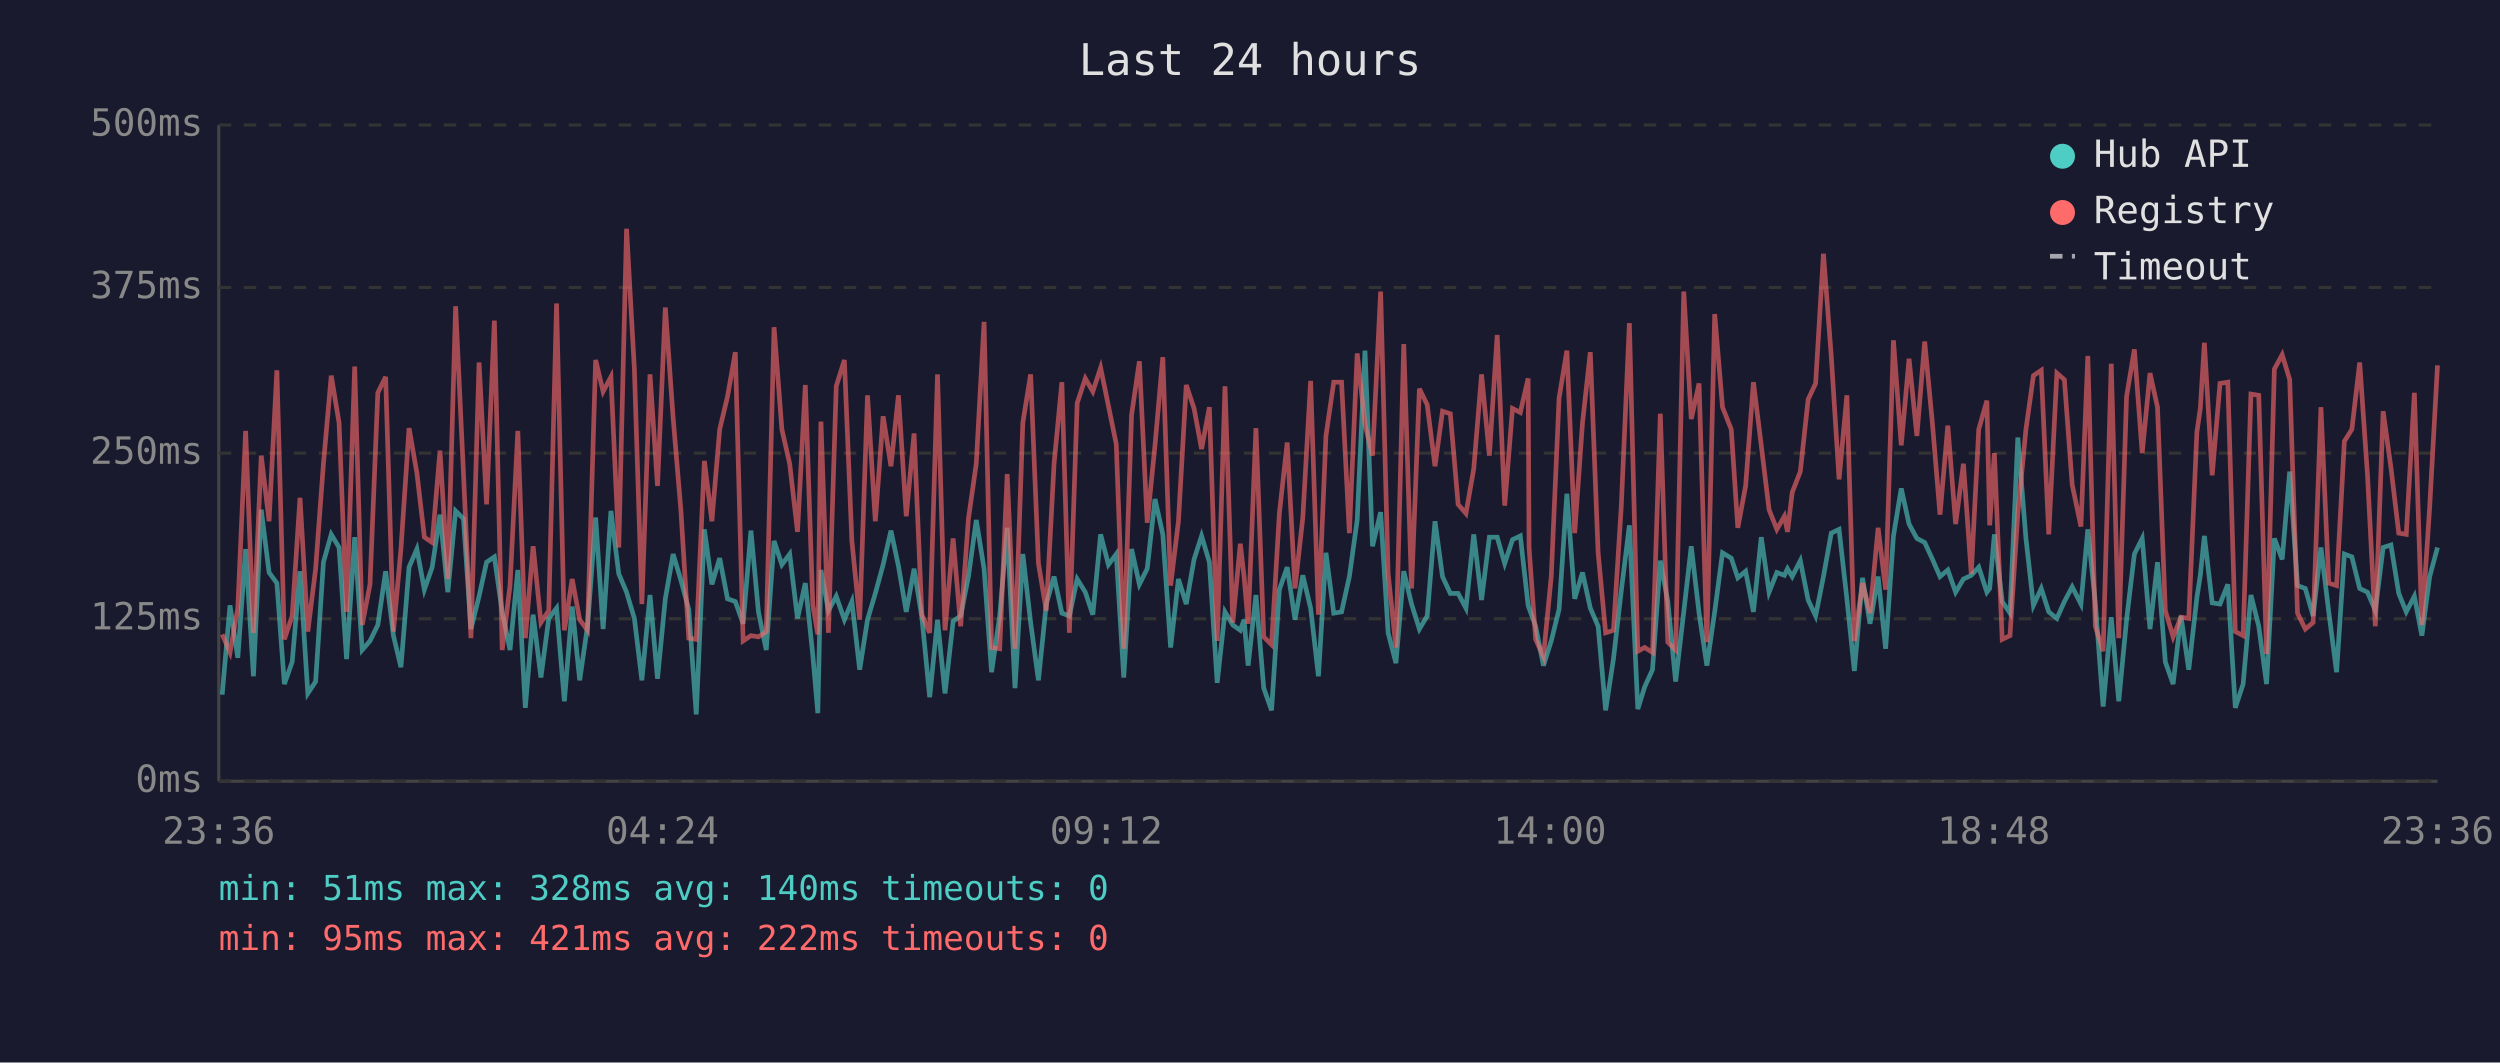
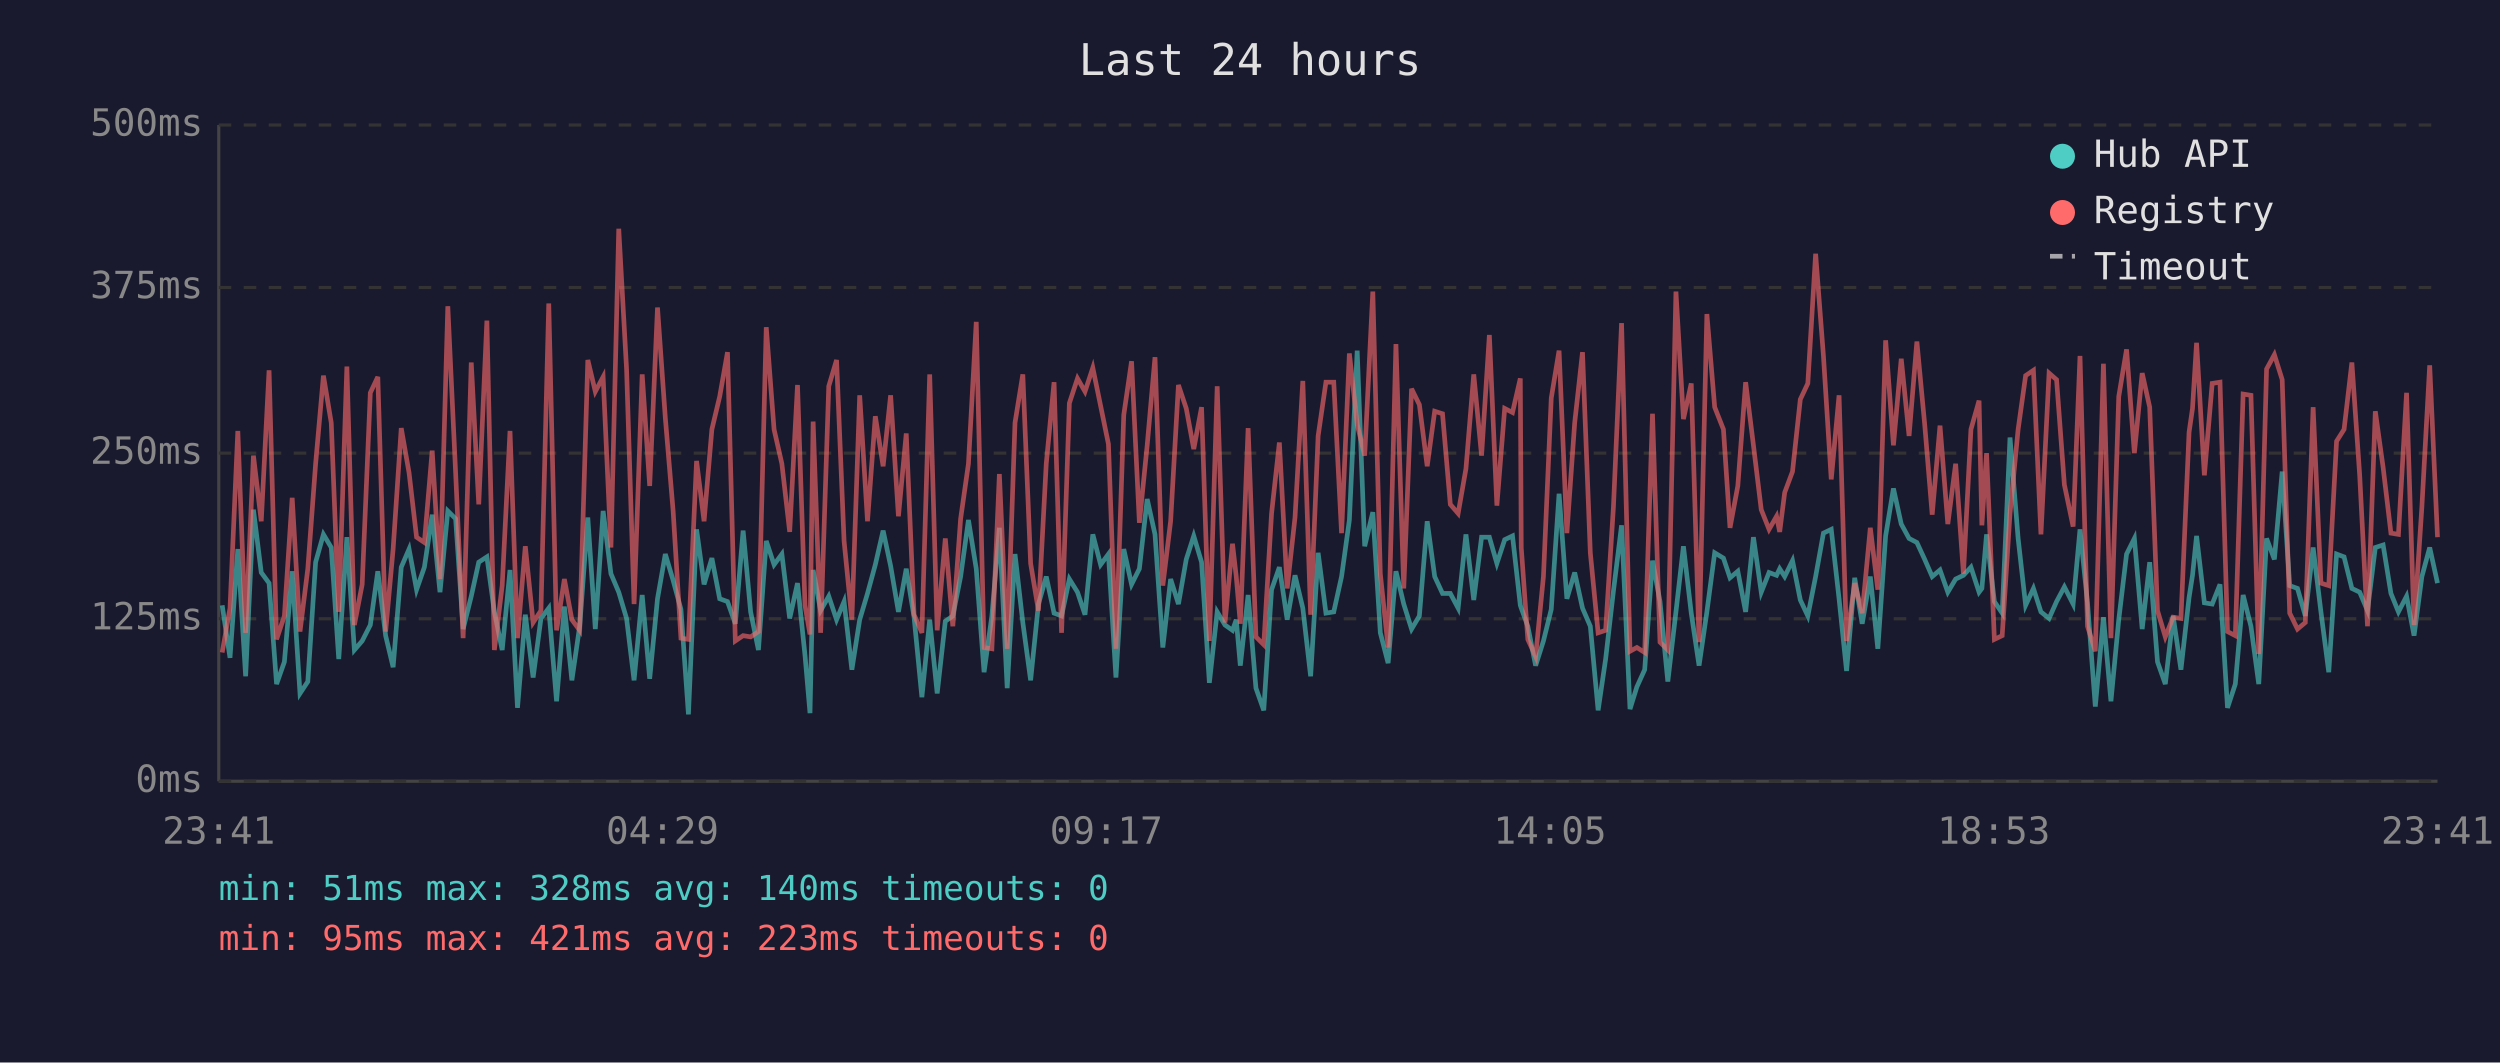
<svg xmlns="http://www.w3.org/2000/svg" viewBox="0 0 800 340" font-family="monospace" font-size="12">
  <rect width="800" height="340" fill="#1a1a2e" />
  <text x="400" y="24" fill="#e0e0e0" font-size="14" text-anchor="middle">Last 24 hours</text>
  <line x1="70" y1="40" x2="70" y2="250" stroke="#444" stroke-width="1" />
  <line x1="70" y1="250" x2="780" y2="250" stroke="#444" stroke-width="1" />
  <line x1="70" y1="250" x2="780" y2="250" stroke="#333" stroke-width="1" stroke-dasharray="4" />
  <text x="65" y="250" fill="#888" text-anchor="end" dominant-baseline="middle">0ms</text>
  <line x1="70" y1="198" x2="780" y2="198" stroke="#333" stroke-width="1" stroke-dasharray="4" />
  <text x="65" y="198" fill="#888" text-anchor="end" dominant-baseline="middle">125ms</text>
  <line x1="70" y1="145" x2="780" y2="145" stroke="#333" stroke-width="1" stroke-dasharray="4" />
  <text x="65" y="145" fill="#888" text-anchor="end" dominant-baseline="middle">250ms</text>
  <line x1="70" y1="92" x2="780" y2="92" stroke="#333" stroke-width="1" stroke-dasharray="4" />
  <text x="65" y="92" fill="#888" text-anchor="end" dominant-baseline="middle">375ms</text>
  <line x1="70" y1="40" x2="780" y2="40" stroke="#333" stroke-width="1" stroke-dasharray="4" />
  <text x="65" y="40" fill="#888" text-anchor="end" dominant-baseline="middle">500ms</text>
-   <text x="70" y="270" fill="#888" text-anchor="middle">23:36</text>
-   <text x="212" y="270" fill="#888" text-anchor="middle">04:24</text>
-   <text x="354" y="270" fill="#888" text-anchor="middle">09:12</text>
-   <text x="496" y="270" fill="#888" text-anchor="middle">14:00</text>
-   <text x="638" y="270" fill="#888" text-anchor="middle">18:48</text>
-   <text x="780" y="270" fill="#888" text-anchor="middle">23:36</text>
-   <polyline points="71.1,222.3 73.6,193.7 76.1,210.5 78.6,175.7 81.1,216.4 83.6,163.1 86.1,183.2 88.6,186.6 91.0,218.9 93.5,211.8 96.0,182.8 98.5,221.9 101.0,218.1 103.5,179.9 106.0,171.0 108.5,175.2 110.9,210.9 113.5,171.9 115.9,208.0 118.4,205.1 120.9,200.0 123.4,182.8 125.9,203.4 128.3,213.5 130.9,181.5 133.4,175.7 135.8,188.7 138.3,181.5 140.8,164.7 143.3,189.5 145.8,163.5 148.3,166.0 150.7,201.3 153.3,190.8 155.7,179.9 158.2,178.2 160.7,195.8 163.2,208.0 165.7,182.4 168.1,226.5 170.6,196.7 173.1,216.8 175.6,197.9 178.1,194.6 180.6,224.4 183.1,194.1 185.5,217.7 188.0,200.4 190.6,165.6 193.0,201.3 195.5,163.5 198.0,183.6 200.5,189.5 203.0,197.9 205.4,217.7 208.0,190.4 210.4,217.2 212.9,191.6 215.4,177.3 217.9,185.7 220.4,195.0 222.8,228.6 225.4,169.4 227.8,187.0 230.3,178.6 232.8,191.6 235.3,192.5 237.8,199.6 240.3,169.8 242.7,195.8 245.2,208.0 247.7,173.1 250.2,180.7 252.7,177.3 255.2,197.9 257.7,186.6 260.1,209.7 261.7,228.2 262.7,182.4 265.1,195.4 267.6,190.8 270.2,198.3 272.6,192.5 275.1,214.3 277.6,198.3 280.1,189.9 282.6,180.7 285.1,169.8 287.5,181.1 290.0,195.8 292.5,182.0 295.0,197.5 297.5,223.1 300.0,198.3 302.4,221.9 305.0,198.8 307.4,197.1 309.9,184.5 312.4,166.4 314.9,182.0 317.3,215.1 319.9,197.1 322.3,168.9 324.8,220.2 327.3,177.3 329.8,199.2 332.3,217.7 334.8,193.3 337.3,184.5 339.8,196.2 342.2,197.1 344.7,185.3 347.3,189.5 349.7,196.7 352.2,171.0 354.7,180.7 357.2,177.3 359.6,216.8 362.1,175.7 364.6,187.0 367.1,182.0 369.6,159.7 372.1,171.0 374.6,207.2 377.1,185.3 379.6,193.3 382.1,179.0 384.5,171.5 387.0,179.9 389.5,218.5 392.0,195.8 394.5,200.0 396.9,201.7 398.1,198.3 399.4,213.0 401.9,190.4 404.4,220.2 406.9,227.3 409.4,188.7 411.9,181.5 414.4,198.3 416.9,184.1 419.4,194.6 421.9,216.4 424.3,176.9 426.8,196.2 429.3,195.8 431.8,184.5 434.3,166.4 436.8,112.2 439.2,174.8 441.8,163.9 444.2,202.5 446.7,212.2 449.2,182.8 451.7,193.3 454.2,201.3 456.7,197.1 459.2,166.8 461.6,184.5 464.1,189.9 466.6,189.9 469.1,194.6 471.6,171.0 474.1,192.0 476.6,171.9 479.1,171.9 481.5,180.3 484.0,172.7 486.5,171.5 489.0,193.7 489.3,194.6 491.4,200.4 493.9,213.0 496.4,205.1 498.9,195.0 501.4,158.0 503.9,191.6 506.4,183.2 508.9,194.6 511.4,200.4 513.8,227.3 516.3,210.9 518.8,189.1 521.4,168.1 524.1,226.9 526.3,219.8 528.8,214.3 531.3,179.4 533.7,192.5 536.2,218.1 538.8,195.8 541.2,174.8 543.7,196.2 546.2,213.0 548.7,195.8 551.2,176.9 554.0,178.6 556.1,184.9 558.6,182.8 561.1,195.8 563.6,171.9 566.1,189.5 568.6,183.2 571.0,184.1 572.0,182.0 573.5,184.5 576.1,179.4 578.6,192.0 581.0,197.1 583.5,184.5 586.0,170.6 588.5,169.4 591.0,191.6 593.4,214.7 596.0,184.9 598.4,199.6 601.0,184.5 603.4,207.6 605.9,171.5 608.4,156.3 610.9,167.7 613.4,172.3 615.9,173.6 618.4,179.0 620.8,184.5 623.3,182.4 625.8,189.5 628.3,185.3 630.8,184.1 633.2,181.5 635.8,189.5 636.7,188.3 638.2,171.0 640.7,192.5 643.2,196.2 645.7,140.0 648.3,172.3 650.7,193.7 653.2,188.3 655.6,195.8 658.2,197.9 660.6,192.5 663.1,187.8 665.9,193.3 668.1,169.4 670.5,192.9 673.0,226.1 675.6,197.5 678.0,224.4 680.5,198.3 683.0,177.3 685.5,172.3 688.0,201.3 690.4,179.9 692.9,211.8 695.4,218.9 697.9,197.1 700.4,214.3 703.0,191.2 704.1,184.1 705.4,171.5 707.9,192.9 710.4,193.3 712.9,187.0 715.3,226.5 717.8,218.9 720.3,190.4 722.8,200.4 725.3,218.9 727.8,172.3 730.3,179.0 732.7,150.9 735.2,187.4 737.7,188.3 740.2,197.1 742.7,175.2 745.2,195.8 747.7,215.1 750.2,177.3 752.6,178.2 755.1,188.3 757.6,189.5 760.1,195.4 762.6,175.2 765.1,174.4 767.6,189.9 770.0,195.8 772.6,190.8 775.0,203.4 777.5,184.5 780.0,175.2" fill="none" stroke="#4ecdc4" stroke-width="1.5" opacity="0.6" />
-   <polyline points="71.1,203.0 73.6,208.8 76.1,194.6 78.6,137.9 81.1,202.5 83.6,145.8 86.1,166.8 88.6,118.5 91.0,204.6 93.5,197.1 96.0,159.3 98.5,202.1 101.0,182.0 103.5,148.4 106.0,120.2 108.5,135.3 110.9,195.8 113.5,117.3 115.9,200.0 118.4,187.0 120.9,125.7 123.4,120.6 125.9,202.1 128.3,175.7 130.9,137.0 133.4,151.3 135.8,171.9 138.3,173.6 140.8,144.2 143.3,185.3 145.8,98.0 148.3,151.3 150.7,204.2 153.3,116.0 155.7,161.4 158.2,102.6 160.7,208.0 163.2,187.4 165.7,137.9 168.1,204.2 170.6,174.8 173.1,199.2 175.6,195.4 178.1,97.1 180.6,201.7 183.1,185.3 185.5,198.3 188.0,201.7 190.6,115.2 193.0,125.3 195.5,120.6 198.0,175.2 200.5,73.2 203.0,118.1 205.4,193.3 208.0,119.8 210.4,155.5 212.9,98.4 215.4,133.7 217.9,163.5 220.4,204.2 222.8,204.6 225.4,147.5 227.8,166.8 230.3,137.4 232.8,126.9 235.3,112.7 237.8,205.1 240.3,203.4 242.7,203.8 245.2,202.1 247.7,104.7 250.2,137.4 252.7,148.4 255.2,170.2 257.7,123.2 260.1,193.7 261.7,203.0 262.7,134.9 265.1,202.5 267.6,123.6 270.2,115.2 272.6,173.1 275.1,198.3 277.6,126.5 280.1,166.8 282.6,133.2 285.1,149.2 287.5,126.5 290.0,165.2 292.5,138.7 295.0,196.7 297.5,202.5 300.0,119.8 302.4,201.7 305.0,172.3 307.4,200.4 309.9,166.0 312.4,148.4 314.9,103.0 317.3,207.2 319.9,207.6 322.3,151.7 324.8,207.6 327.3,135.3 329.8,119.8 332.3,180.3 334.8,195.4 337.3,148.4 339.8,122.3 342.2,202.5 344.7,129.0 347.3,121.1 349.7,125.3 352.2,117.7 354.7,129.9 357.2,142.1 359.6,207.6 362.1,132.8 364.6,115.6 367.1,167.3 369.6,142.5 372.1,114.3 374.6,187.4 377.1,166.8 379.6,123.2 382.1,130.7 384.5,143.7 387.0,130.3 389.5,205.1 392.0,123.6 394.5,199.2 396.9,174.0 398.1,184.5 399.4,199.6 401.9,137.0 404.4,203.8 406.9,206.3 409.4,164.3 411.9,141.6 414.4,188.3 416.9,165.6 419.4,121.9 421.9,196.7 424.3,139.5 426.8,122.3 429.3,122.3 431.8,170.6 434.3,113.1 436.8,135.8 439.2,145.8 441.8,93.3 444.2,183.6 446.7,207.2 449.2,110.1 451.7,188.3 454.2,124.4 456.7,129.5 459.2,149.2 461.6,131.6 464.1,132.4 466.6,161.4 469.1,164.3 471.6,150.0 474.1,119.8 476.6,145.8 479.1,107.2 481.5,161.8 484.0,130.7 486.5,132.0 489.0,121.1 489.3,175.2 491.4,204.6 493.9,210.1 496.4,184.5 498.9,127.4 501.4,112.2 503.9,170.6 506.4,135.3 508.9,112.7 511.4,176.9 513.8,202.5 516.3,201.7 518.8,162.2 521.4,103.4 524.1,208.4 526.3,207.2 528.8,208.8 531.3,132.4 533.7,205.5 536.2,208.0 538.8,93.3 541.2,134.1 543.7,122.7 546.2,205.5 548.7,100.5 551.2,130.3 554.0,137.4 556.1,168.9 558.6,155.5 561.1,122.3 563.6,142.5 566.1,163.1 568.6,169.4 571.0,165.2 572.0,170.2 573.5,157.6 576.1,150.9 578.6,127.8 581.0,122.7 583.5,81.2 586.0,113.9 588.5,153.4 591.0,126.5 593.4,205.1 596.0,186.6 598.4,196.2 601.0,168.9 603.4,188.7 605.9,108.9 608.4,142.5 610.9,114.8 613.4,139.5 615.9,109.3 618.4,135.8 620.8,164.7 623.3,136.2 625.8,167.7 628.3,148.4 630.8,183.6 633.2,137.4 635.8,128.2 636.7,168.1 638.2,145.0 640.7,204.6 643.2,203.4 645.7,164.3 648.3,137.4 650.7,120.2 653.2,118.5 655.6,171.0 658.2,119.4 660.6,121.5 663.1,155.1 665.9,168.5 668.1,113.9 670.5,200.4 673.0,208.4 675.6,116.4 678.0,204.2 680.5,126.9 683.0,111.8 685.5,145.0 688.0,119.4 690.4,130.3 692.9,195.4 695.4,203.8 697.9,197.5 700.4,197.9 703.0,138.3 704.1,130.7 705.4,109.7 707.9,152.1 710.4,122.7 712.9,122.3 715.3,202.1 717.8,203.4 720.3,126.1 722.8,126.5 725.3,209.3 727.8,118.1 730.3,113.5 732.7,121.5 735.2,196.2 737.7,201.3 740.2,199.2 742.7,130.3 745.2,186.6 747.7,187.4 750.2,141.2 752.6,137.4 755.1,116.0 757.6,152.1 760.1,200.4 762.6,131.6 765.1,149.6 767.6,170.6 770.0,171.0 772.6,125.7 775.0,200.0 777.5,162.2 780.0,116.9" fill="none" stroke="#ff6b6b" stroke-width="1.5" opacity="0.6" />
+   <text x="70" y="270" fill="#888" text-anchor="middle">23:41</text>
+   <text x="212" y="270" fill="#888" text-anchor="middle">04:29</text>
+   <text x="354" y="270" fill="#888" text-anchor="middle">09:17</text>
+   <text x="496" y="270" fill="#888" text-anchor="middle">14:05</text>
+   <text x="638" y="270" fill="#888" text-anchor="middle">18:53</text>
+   <text x="780" y="270" fill="#888" text-anchor="middle">23:41</text>
+   <polyline points="71.1,193.7 73.6,210.5 76.1,175.7 78.6,216.4 81.1,163.1 83.6,183.2 86.1,186.6 88.5,218.9 91.0,211.8 93.5,182.8 96.0,221.9 98.5,218.1 101.0,179.9 103.5,171.0 106.0,175.2 108.4,210.9 111.0,171.9 113.4,208.0 115.9,205.1 118.5,200.0 120.9,182.8 123.4,203.4 125.8,213.5 128.4,181.5 130.9,175.7 133.3,188.7 135.8,181.5 138.3,164.7 140.8,189.5 143.3,163.5 145.8,166.0 148.2,201.3 150.8,190.8 153.2,179.9 155.8,178.2 158.2,195.8 160.7,208.0 163.2,182.4 165.6,226.5 168.1,196.7 170.6,216.8 173.1,197.9 175.6,194.6 178.1,224.4 180.6,194.1 183.0,217.7 185.5,200.4 188.1,165.6 190.5,201.3 193.0,163.5 195.5,183.6 198.0,189.5 200.5,197.9 202.9,217.7 205.5,190.4 207.9,217.2 210.4,191.6 212.9,177.3 215.4,185.7 217.9,195.0 220.3,228.6 222.9,169.4 225.3,187.0 227.8,178.6 230.3,191.6 232.8,192.5 235.3,199.6 237.8,169.8 240.2,195.8 242.7,208.0 245.2,173.1 247.7,180.7 250.2,177.3 252.7,197.9 255.2,186.6 257.6,209.7 259.2,228.2 260.2,182.4 262.6,195.4 265.2,190.8 267.7,198.3 270.1,192.5 272.6,214.3 275.1,198.3 277.6,189.9 280.1,180.7 282.6,169.8 285.0,181.1 287.5,195.8 290.0,182.0 292.5,197.5 295.0,223.1 297.5,198.3 299.9,221.9 302.5,198.8 304.9,197.1 307.4,184.5 309.9,166.4 312.4,182.0 314.9,215.1 317.4,197.1 319.8,168.9 322.3,220.2 324.8,177.3 327.3,199.2 329.8,217.7 332.3,193.3 334.8,184.5 337.3,196.2 339.7,197.1 342.2,185.3 344.8,189.5 347.2,196.7 349.7,171.0 352.2,180.7 354.7,177.3 357.1,216.8 359.6,175.7 362.1,187.0 364.6,182.0 367.1,159.7 369.6,171.0 372.1,207.2 374.6,185.3 377.1,193.3 379.6,179.0 382.0,171.5 384.5,179.9 387.0,218.5 389.5,195.8 392.0,200.0 394.4,201.7 395.6,198.3 396.9,213.0 399.4,190.4 401.9,220.2 404.4,227.3 406.9,188.7 409.4,181.5 411.9,198.3 414.4,184.1 416.9,194.6 419.4,216.4 421.8,176.9 424.3,196.2 426.8,195.8 429.3,184.5 431.8,166.4 434.3,112.2 436.7,174.8 439.3,163.9 441.7,202.5 444.2,212.2 446.7,182.8 449.2,193.3 451.7,201.3 454.2,197.1 456.7,166.8 459.1,184.5 461.6,189.9 464.1,189.9 466.6,194.6 469.1,171.0 471.6,192.0 474.1,171.9 476.6,171.9 479.0,180.3 481.5,172.7 484.0,171.5 486.5,193.7 486.8,194.6 488.9,200.4 491.4,213.0 493.9,205.1 496.4,195.0 498.9,158.0 501.4,191.6 503.9,183.2 506.4,194.6 508.9,200.4 511.4,227.3 513.8,210.9 516.3,189.1 518.9,168.1 521.6,226.9 523.8,219.8 526.3,214.3 528.8,179.4 531.2,192.5 533.7,218.1 536.3,195.8 538.7,174.8 541.2,196.2 543.7,213.0 546.2,195.8 548.7,176.9 551.5,178.6 553.6,184.9 556.1,182.8 558.6,195.8 561.1,171.9 563.6,189.5 566.1,183.2 568.5,184.1 569.5,182.0 571.1,184.5 573.6,179.4 576.1,192.0 578.5,197.1 581.0,184.5 583.5,170.6 586.0,169.4 588.5,191.6 590.9,214.7 593.5,184.9 595.9,199.6 598.5,184.5 600.9,207.6 603.4,171.5 605.9,156.3 608.4,167.7 610.9,172.3 613.4,173.6 615.9,179.0 618.3,184.5 620.8,182.4 623.3,189.5 625.8,185.3 628.3,184.1 630.7,181.5 633.3,189.5 634.2,188.3 635.7,171.0 638.2,192.5 640.7,196.2 643.2,140.0 645.8,172.3 648.2,193.7 650.7,188.3 653.1,195.8 655.7,197.9 658.1,192.5 660.6,187.8 663.4,193.3 665.6,169.4 668.0,192.9 670.5,226.1 673.1,197.5 675.5,224.4 678.0,198.3 680.5,177.3 683.0,172.3 685.5,201.3 687.9,179.9 690.4,211.8 692.9,218.9 695.4,197.1 697.9,214.3 700.5,191.2 701.6,184.1 702.9,171.5 705.4,192.9 707.9,193.3 710.4,187.0 712.8,226.5 715.3,218.9 717.8,190.4 720.3,200.4 722.8,218.9 725.3,172.3 727.8,179.0 730.3,150.9 732.7,187.4 735.2,188.3 737.7,197.1 740.2,175.2 742.7,195.8 745.2,215.1 747.7,177.3 750.1,178.2 752.6,188.3 755.1,189.5 757.6,195.4 760.1,175.2 762.6,174.4 765.1,189.9 767.5,195.8 770.1,190.8 772.5,203.4 775.0,184.5 777.5,175.2 780.0,186.6" fill="none" stroke="#4ecdc4" stroke-width="1.5" opacity="0.6" />
+   <polyline points="71.1,208.8 73.6,194.6 76.1,137.9 78.6,202.5 81.1,145.8 83.6,166.8 86.1,118.5 88.5,204.6 91.0,197.1 93.5,159.3 96.0,202.1 98.5,182.0 101.0,148.4 103.5,120.2 106.0,135.3 108.4,195.8 111.0,117.3 113.4,200.0 115.9,187.0 118.5,125.7 120.9,120.6 123.4,202.1 125.8,175.7 128.4,137.0 130.9,151.3 133.3,171.9 135.8,173.6 138.3,144.2 140.8,185.3 143.3,98.0 145.8,151.3 148.2,204.2 150.8,116.0 153.2,161.4 155.8,102.6 158.2,208.0 160.7,187.4 163.2,137.9 165.6,204.2 168.1,174.8 170.6,199.2 173.1,195.4 175.6,97.1 178.1,201.7 180.6,185.3 183.0,198.3 185.5,201.7 188.1,115.2 190.5,125.3 193.0,120.6 195.5,175.2 198.0,73.2 200.5,118.1 202.9,193.3 205.5,119.8 207.9,155.5 210.4,98.4 212.9,133.7 215.4,163.5 217.9,204.2 220.3,204.6 222.9,147.5 225.3,166.8 227.8,137.4 230.3,126.9 232.8,112.7 235.3,205.1 237.8,203.4 240.2,203.8 242.7,202.1 245.2,104.7 247.7,137.4 250.2,148.4 252.7,170.2 255.2,123.2 257.6,193.7 259.2,203.0 260.2,134.9 262.6,202.5 265.2,123.6 267.7,115.2 270.1,173.1 272.6,198.3 275.1,126.5 277.6,166.8 280.1,133.2 282.6,149.2 285.0,126.5 287.5,165.2 290.0,138.7 292.5,196.7 295.0,202.5 297.5,119.8 299.9,201.7 302.5,172.3 304.9,200.4 307.4,166.0 309.9,148.4 312.4,103.0 314.9,207.2 317.4,207.6 319.8,151.7 322.3,207.6 324.8,135.3 327.3,119.8 329.8,180.3 332.3,195.4 334.8,148.4 337.3,122.3 339.7,202.5 342.2,129.0 344.8,121.1 347.2,125.3 349.7,117.7 352.2,129.9 354.7,142.1 357.1,207.6 359.6,132.8 362.1,115.6 364.6,167.3 367.1,142.5 369.6,114.3 372.1,187.4 374.6,166.8 377.1,123.2 379.6,130.7 382.0,143.7 384.5,130.3 387.0,205.1 389.5,123.6 392.0,199.2 394.4,174.0 395.6,184.5 396.9,199.6 399.4,137.0 401.9,203.8 404.4,206.3 406.9,164.3 409.4,141.6 411.9,188.3 414.4,165.6 416.9,121.9 419.4,196.7 421.8,139.5 424.3,122.3 426.8,122.3 429.3,170.6 431.8,113.1 434.3,135.8 436.7,145.8 439.3,93.3 441.7,183.6 444.2,207.2 446.7,110.1 449.2,188.3 451.7,124.4 454.2,129.5 456.7,149.2 459.1,131.6 461.6,132.4 464.1,161.4 466.6,164.3 469.1,150.0 471.6,119.8 474.1,145.8 476.6,107.2 479.0,161.8 481.5,130.7 484.0,132.0 486.5,121.1 486.8,175.2 488.9,204.6 491.4,210.1 493.9,184.5 496.4,127.4 498.9,112.2 501.4,170.6 503.9,135.3 506.4,112.7 508.9,176.9 511.4,202.5 513.8,201.7 516.3,162.2 518.9,103.4 521.6,208.4 523.8,207.2 526.3,208.8 528.8,132.4 531.2,205.5 533.7,208.0 536.3,93.3 538.7,134.1 541.2,122.7 543.7,205.5 546.2,100.5 548.7,130.3 551.5,137.4 553.6,168.9 556.1,155.5 558.6,122.3 561.1,142.5 563.6,163.1 566.1,169.4 568.5,165.2 569.5,170.2 571.1,157.6 573.6,150.9 576.1,127.8 578.5,122.7 581.0,81.2 583.5,113.9 586.0,153.4 588.5,126.5 590.9,205.1 593.5,186.6 595.9,196.2 598.5,168.9 600.9,188.7 603.4,108.9 605.9,142.5 608.4,114.8 610.9,139.5 613.4,109.3 615.9,135.8 618.3,164.7 620.8,136.2 623.3,167.7 625.8,148.4 628.3,183.6 630.7,137.4 633.3,128.2 634.2,168.1 635.7,145.0 638.2,204.6 640.7,203.4 643.2,164.3 645.8,137.4 648.2,120.2 650.7,118.5 653.1,171.0 655.7,119.4 658.1,121.5 660.6,155.1 663.4,168.5 665.6,113.9 668.0,200.4 670.5,208.4 673.1,116.4 675.5,204.2 678.0,126.9 680.5,111.8 683.0,145.0 685.5,119.4 687.9,130.3 690.4,195.4 692.9,203.8 695.4,197.5 697.9,197.9 700.5,138.3 701.6,130.7 702.9,109.7 705.4,152.1 707.9,122.7 710.4,122.3 712.8,202.1 715.3,203.4 717.8,126.1 720.3,126.5 722.8,209.3 725.3,118.1 727.8,113.5 730.3,121.5 732.7,196.2 735.2,201.3 737.7,199.2 740.2,130.3 742.7,186.6 745.2,187.4 747.7,141.2 750.1,137.4 752.6,116.0 755.1,152.1 757.6,200.4 760.1,131.6 762.6,149.6 765.1,170.6 767.5,171.0 770.1,125.7 772.5,200.0 775.0,162.2 777.5,116.9 780.0,171.9" fill="none" stroke="#ff6b6b" stroke-width="1.5" opacity="0.6" />
  <circle cx="660" cy="50" r="4" fill="#4ecdc4" />
  <text x="670" y="50" fill="#e0e0e0" dominant-baseline="middle">Hub API</text>
  <circle cx="660" cy="68" r="4" fill="#ff6b6b" />
  <text x="670" y="68" fill="#e0e0e0" dominant-baseline="middle">Registry</text>
  <line x1="656" y1="82" x2="664" y2="82" stroke="#e0e0e0" stroke-width="1.5" stroke-dasharray="4,3" opacity="0.7" />
  <text x="670" y="86" fill="#e0e0e0" dominant-baseline="middle">Timeout</text>
  <text x="70" y="288" fill="#4ecdc4" font-size="11">min: 51ms  max: 328ms  avg: 140ms  timeouts: 0</text>
-   <text x="70" y="304" fill="#ff6b6b" font-size="11">min: 95ms  max: 421ms  avg: 222ms  timeouts: 0</text>
+   <text x="70" y="304" fill="#ff6b6b" font-size="11">min: 95ms  max: 421ms  avg: 223ms  timeouts: 0</text>
</svg>
